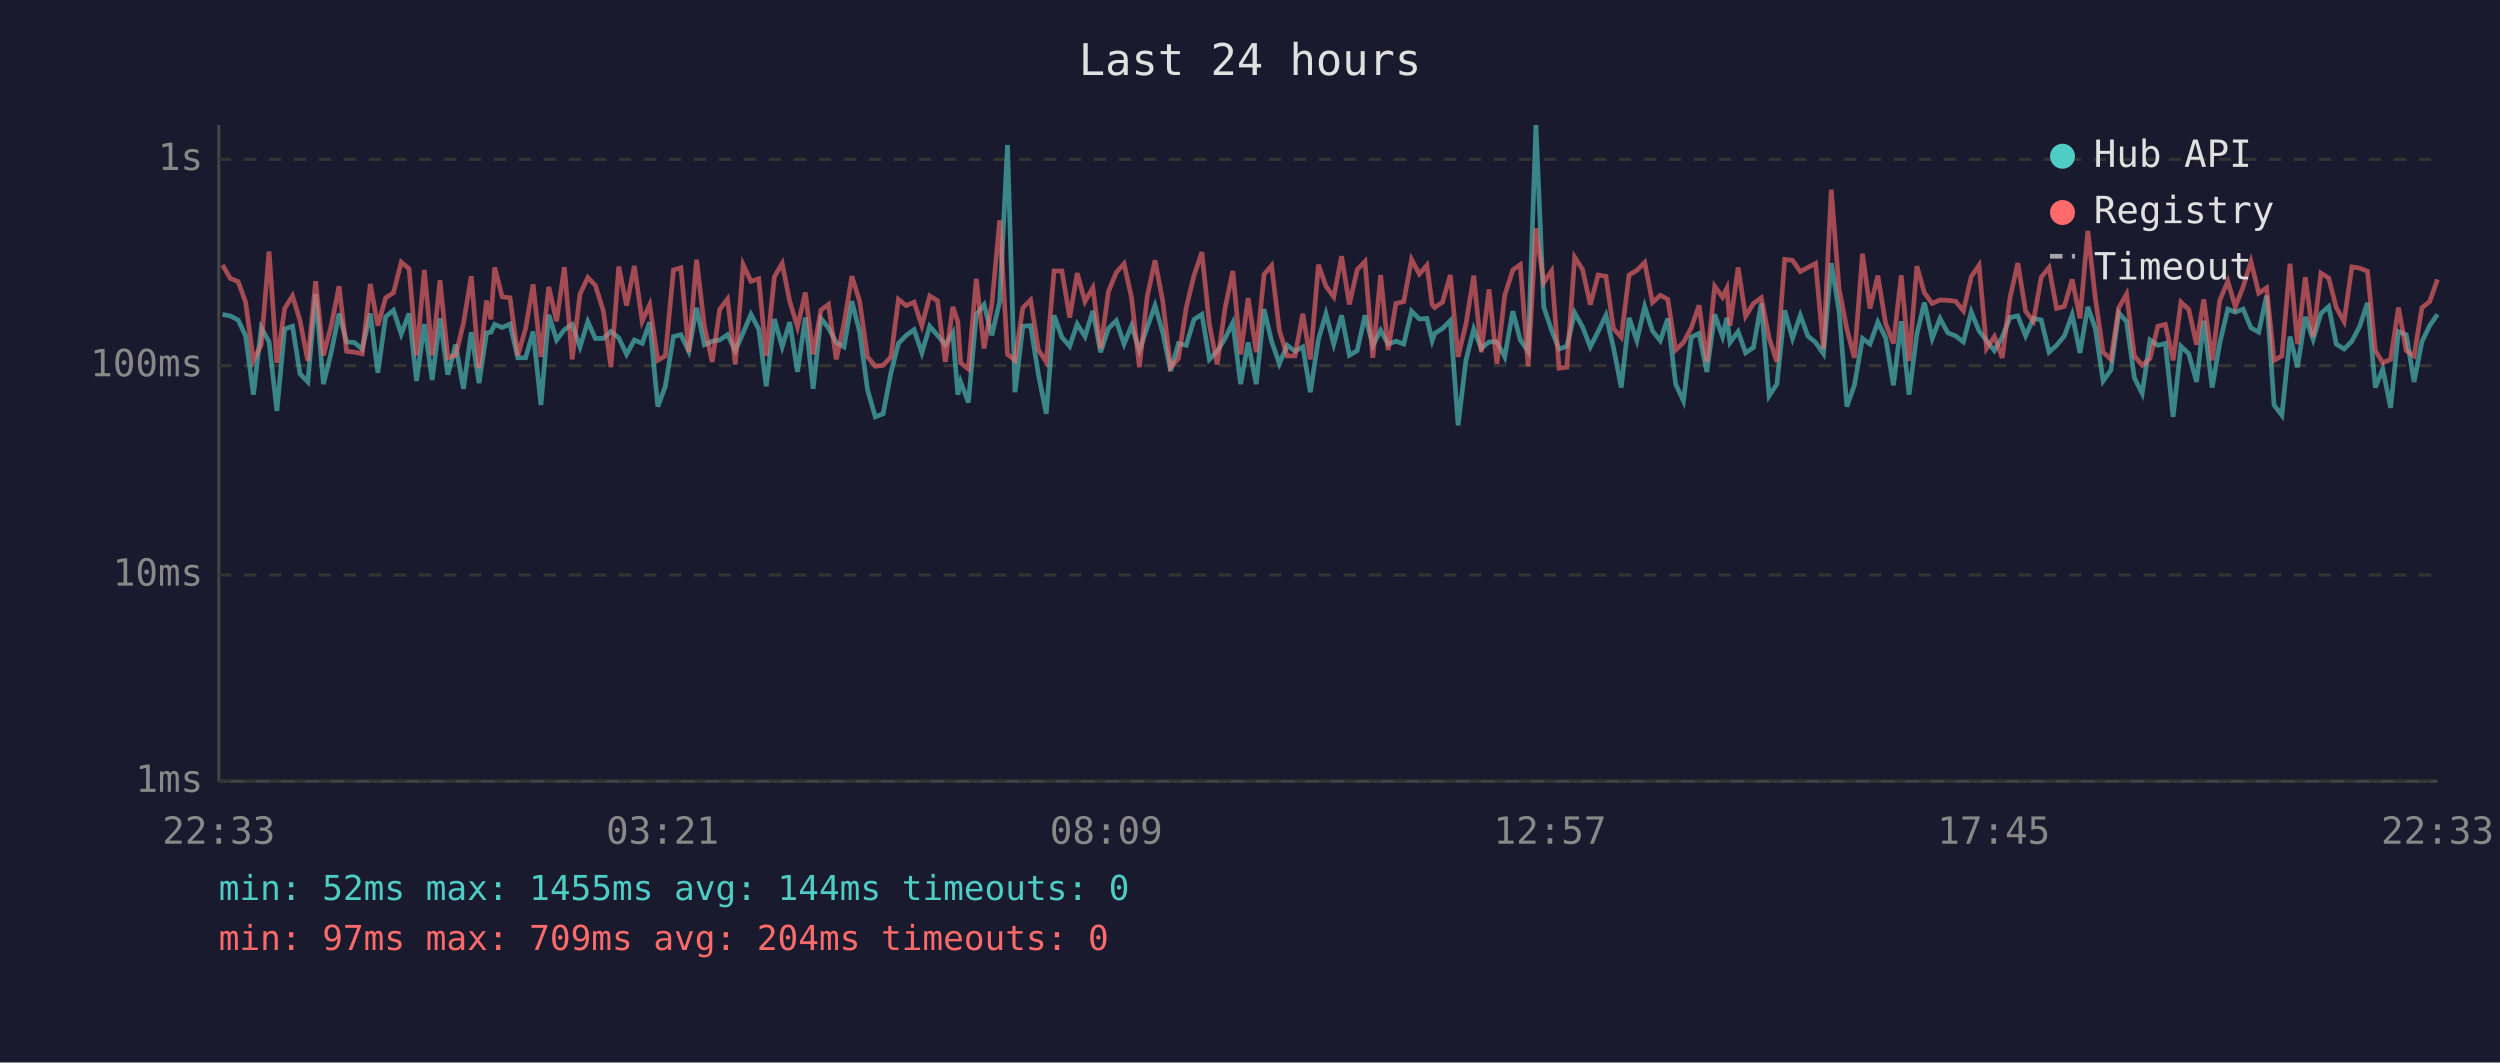
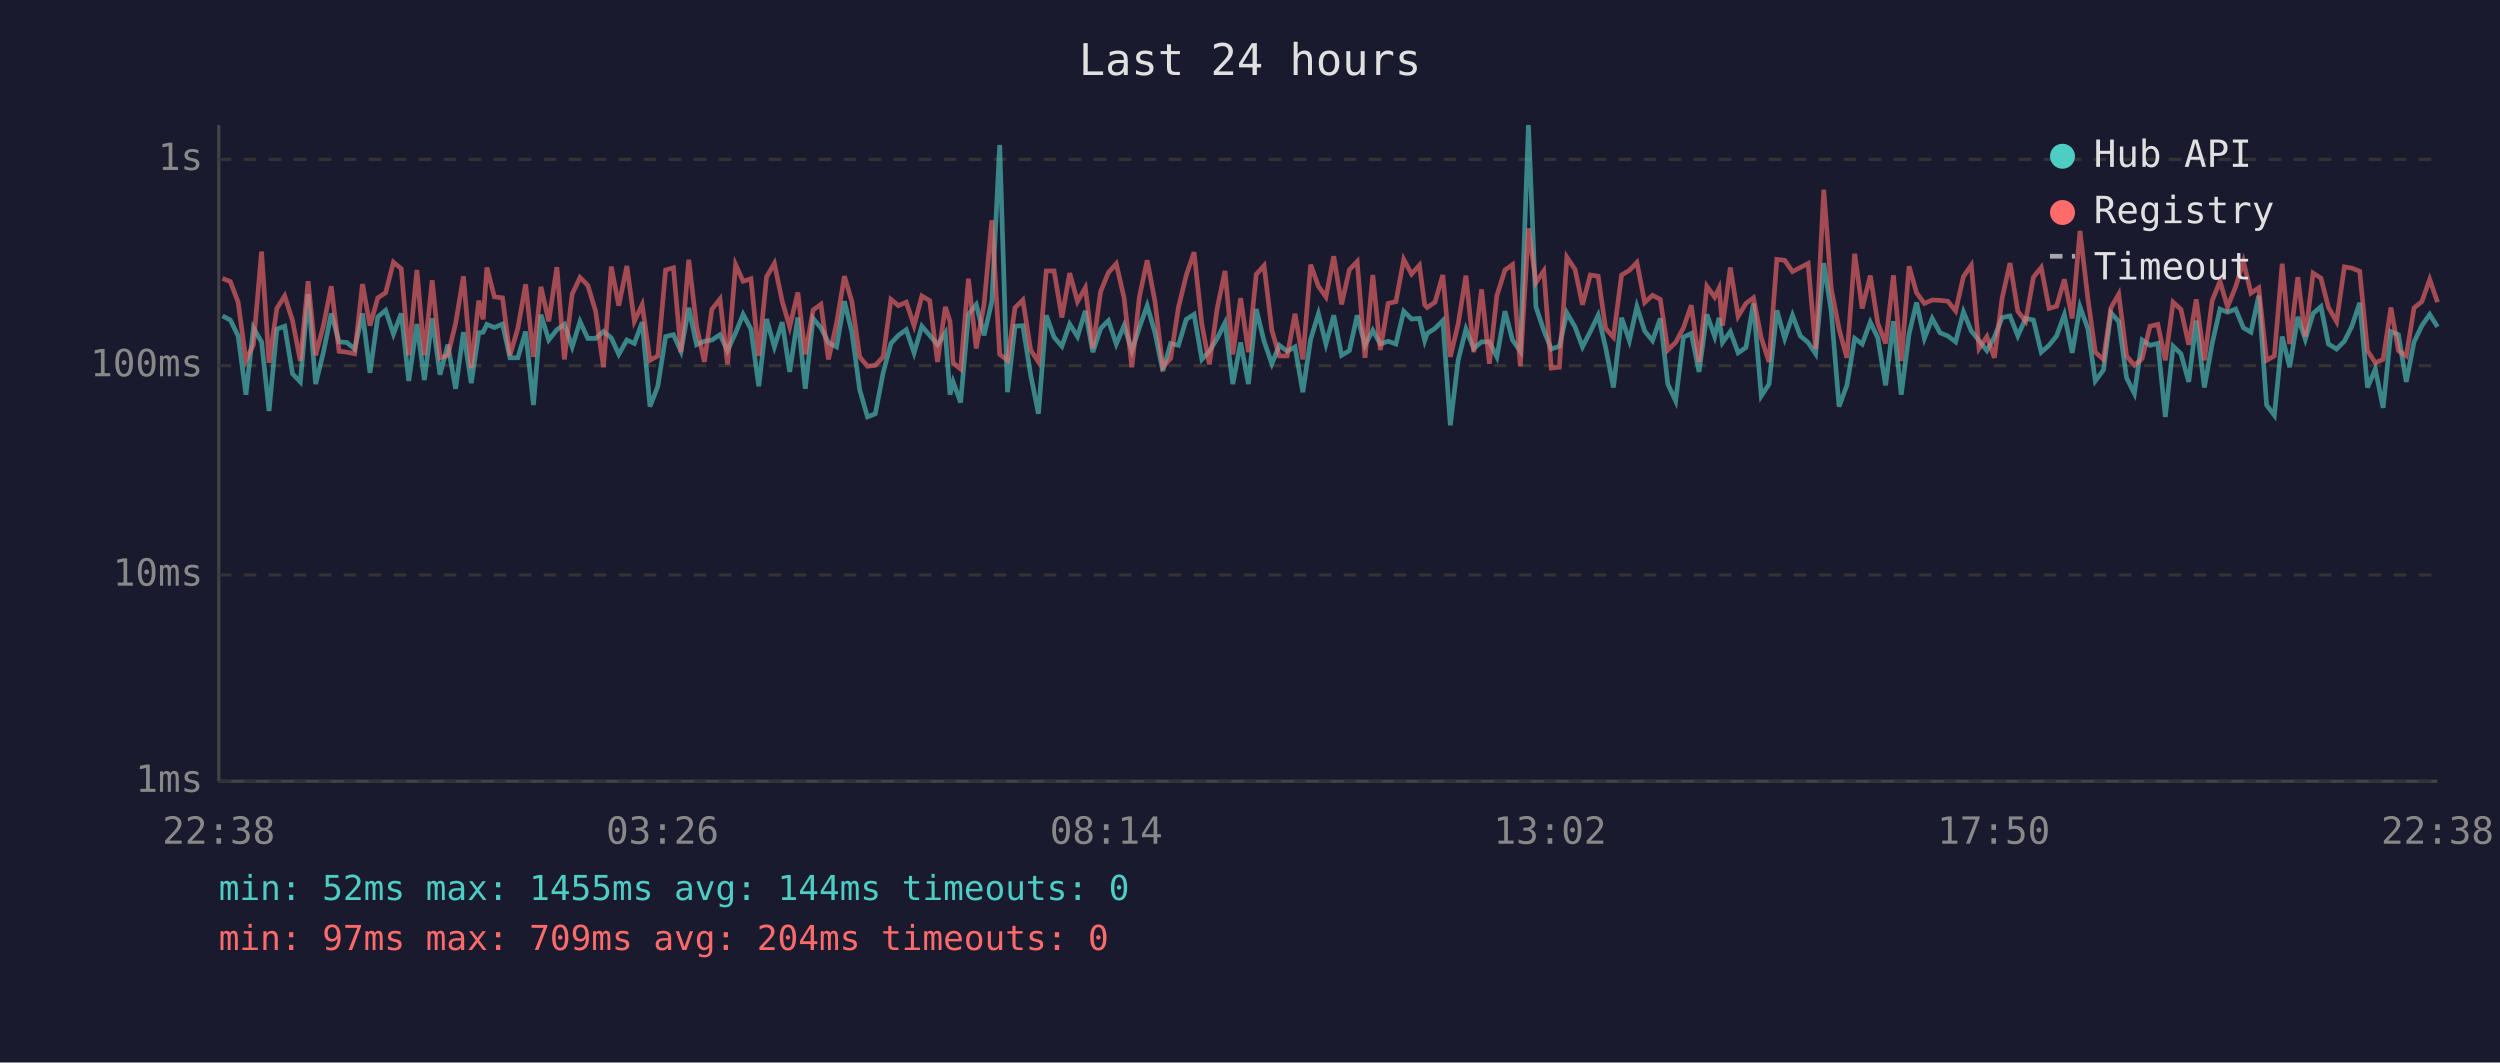
<svg xmlns="http://www.w3.org/2000/svg" viewBox="0 0 800 340" font-family="monospace" font-size="12">
  <rect width="800" height="340" fill="#1a1a2e" />
  <text x="400" y="24" fill="#e0e0e0" font-size="14" text-anchor="middle">Last 24 hours</text>
  <line x1="70" y1="40" x2="70" y2="250" stroke="#444" stroke-width="1" />
  <line x1="70" y1="250" x2="780" y2="250" stroke="#444" stroke-width="1" />
  <line x1="70" y1="250" x2="780" y2="250" stroke="#333" stroke-width="1" stroke-dasharray="4" />
  <text x="65" y="250" fill="#888" text-anchor="end" dominant-baseline="middle">1ms</text>
  <line x1="70" y1="184" x2="780" y2="184" stroke="#333" stroke-width="1" stroke-dasharray="4" />
  <text x="65" y="184" fill="#888" text-anchor="end" dominant-baseline="middle">10ms</text>
  <line x1="70" y1="117" x2="780" y2="117" stroke="#333" stroke-width="1" stroke-dasharray="4" />
  <text x="65" y="117" fill="#888" text-anchor="end" dominant-baseline="middle">100ms</text>
  <line x1="70" y1="51" x2="780" y2="51" stroke="#333" stroke-width="1" stroke-dasharray="4" />
  <text x="65" y="51" fill="#888" text-anchor="end" dominant-baseline="middle">1s</text>
-   <text x="70" y="270" fill="#888" text-anchor="middle">22:33</text>
-   <text x="212" y="270" fill="#888" text-anchor="middle">03:21</text>
-   <text x="354" y="270" fill="#888" text-anchor="middle">08:09</text>
-   <text x="496" y="270" fill="#888" text-anchor="middle">12:57</text>
-   <text x="638" y="270" fill="#888" text-anchor="middle">17:45</text>
-   <text x="780" y="270" fill="#888" text-anchor="middle">22:33</text>
-   <polyline points="71.2,100.6 73.7,101.1 76.2,102.4 78.6,107.5 81.1,126.3 83.6,104.9 86.1,109.4 88.6,131.5 91.1,105.3 93.6,104.4 96.0,119.6 98.5,122.2 101.0,94.1 103.5,122.9 106.0,112.7 108.5,100.3 110.9,109.4 113.4,109.6 115.9,111.7 118.5,100.3 120.9,119.3 123.4,101.4 125.9,99.3 128.4,106.9 130.9,100.3 133.3,121.9 135.8,103.7 138.3,121.6 140.8,101.9 143.3,119.9 145.8,110.3 148.3,124.4 150.8,106.3 153.3,122.6 155.7,106.5 157.1,106.3 158.3,103.8 160.7,104.8 163.2,103.7 165.7,114.5 168.2,114.5 170.6,106.1 173.1,129.6 175.6,100.7 178.1,108.8 180.6,105.5 183.1,103.8 185.6,111.0 188.1,102.9 190.5,108.3 193.1,108.3 195.5,106.1 198.0,108.1 200.5,113.4 203.0,108.8 205.5,109.9 207.9,103.1 210.5,130.1 212.9,123.6 215.5,107.7 217.9,107.1 220.4,112.4 222.9,98.5 225.4,110.3 227.9,109.2 230.3,108.8 232.8,107.1 235.3,112.2 237.8,106.5 240.3,100.6 242.8,105.3 245.2,123.6 247.8,102.1 250.3,111.0 252.7,103.1 255.2,119.0 257.7,101.6 260.2,124.4 262.7,101.9 265.1,104.9 267.6,109.6 270.1,111.0 272.6,96.4 275.1,106.3 277.6,124.7 280.1,133.4 282.6,132.4 285.1,119.3 287.5,109.9 290.0,107.3 292.5,105.5 295.0,112.9 297.5,104.4 300.0,107.3 302.5,110.3 304.9,106.5 306.5,126.3 307.4,122.2 309.9,128.8 312.4,100.6 314.9,97.5 317.4,107.3 319.9,96.4 322.4,46.4 324.8,125.5 327.3,104.4 329.8,104.2 332.3,119.9 334.8,132.4 337.3,100.9 339.8,107.9 342.3,110.8 344.7,103.7 347.2,107.7 349.7,99.5 352.2,112.7 354.7,105.1 357.2,102.6 359.7,110.1 362.1,104.2 364.6,112.2 367.1,104.8 369.6,97.8 372.1,106.5 374.6,118.7 377.1,109.9 379.6,110.5 382.1,102.2 384.6,100.6 387.0,115.0 389.5,112.4 392.0,108.3 394.5,103.3 397.0,122.9 399.4,109.6 402.0,122.9 404.5,98.9 406.9,109.2 409.4,116.4 411.9,110.5 414.4,112.4 416.9,111.0 419.3,125.5 421.9,108.6 424.3,100.4 426.8,110.1 429.3,100.9 431.8,113.7 434.3,112.2 436.8,100.9 439.3,110.5 441.8,105.7 444.2,110.1 446.7,109.2 449.2,110.1 451.7,99.6 454.2,102.1 456.6,101.9 458.3,109.0 459.1,106.7 461.6,105.1 464.1,102.6 466.6,136.1 469.1,115.3 471.6,105.3 474.0,111.5 476.5,109.4 479.0,109.4 481.5,114.2 484.1,99.6 486.5,108.8 489.0,112.4 491.5,40.0 494.0,98.2 496.5,105.7 498.9,111.7 501.4,110.8 503.9,100.1 506.4,104.6 508.9,111.0 511.4,106.1 513.9,100.9 516.3,111.2 518.8,124.0 521.3,101.7 523.8,109.0 526.3,98.1 528.8,105.9 531.3,109.0 533.7,101.9 536.2,122.9 538.7,128.3 541.2,107.9 543.7,106.7 546.2,119.0 548.7,100.6 551.2,107.7 552.6,101.7 553.6,109.6 556.2,106.1 558.6,112.9 561.1,111.2 563.6,97.1 566.1,126.7 568.6,122.9 571.1,99.3 573.6,108.3 576.1,100.9 578.5,107.5 581.0,109.6 583.5,113.2 586.0,84.2 588.5,99.6 591.0,130.1 593.4,123.3 596.0,108.3 598.4,110.1 600.9,103.1 603.4,108.1 605.9,123.3 608.4,102.8 610.9,126.3 613.4,106.9 615.8,96.8 618.3,108.3 620.8,101.9 623.3,106.5 625.8,107.5 628.3,109.4 630.8,99.8 633.3,105.9 635.7,109.0 638.2,112.2 640.7,107.9 643.2,101.6 645.7,101.1 648.2,107.5 650.7,101.9 653.2,102.4 655.7,112.7 658.1,110.5 660.6,107.5 663.1,100.7 665.6,112.9 668.1,98.2 670.5,105.1 673.0,121.9 675.5,118.4 678.0,100.1 680.5,102.9 683.0,120.9 685.5,125.9 688.0,108.8 690.5,110.5 692.9,109.9 695.4,133.4 697.9,110.8 700.4,113.2 702.9,122.2 705.2,102.6 707.9,124.0 710.3,109.9 712.9,98.9 715.3,99.9 717.8,98.9 720.3,104.9 722.8,106.3 725.3,94.6 727.7,129.6 730.2,132.9 732.8,107.7 735.2,117.5 737.7,101.4 740.2,108.6 742.7,100.3 745.2,98.1 747.6,110.1 750.1,111.7 752.6,109.2 755.1,104.4 757.6,96.9 760.1,124.0 762.5,118.1 765.0,130.5 767.5,106.1 770.0,107.1 772.5,122.2 775.0,109.4 777.5,104.2 780.0,100.6" fill="none" stroke="#4ecdc4" stroke-width="1.5" opacity="0.6" />
-   <polyline points="71.2,84.8 73.7,89.1 76.2,90.1 78.6,96.7 81.1,115.3 83.6,110.3 86.1,80.5 88.6,116.1 91.1,98.7 93.6,94.7 96.0,102.6 98.5,115.5 101.0,90.0 103.5,113.7 106.0,104.2 108.5,91.6 110.9,112.4 113.4,112.7 115.9,113.2 118.5,90.9 120.9,104.2 123.4,95.3 125.9,93.7 128.4,83.9 130.9,86.0 133.3,113.7 135.8,86.4 138.3,113.7 140.8,89.7 143.3,114.5 145.8,113.7 148.3,103.5 150.8,88.4 153.3,117.8 155.7,96.2 157.1,102.2 158.3,85.6 160.7,95.0 163.2,95.3 165.7,113.7 168.2,105.1 170.6,91.0 173.1,114.2 175.6,91.8 178.1,102.8 180.6,85.5 183.1,115.0 185.6,94.1 188.1,88.8 190.5,91.3 193.1,99.6 195.5,117.5 198.0,85.3 200.5,97.8 203.0,85.1 205.5,102.8 207.9,97.5 210.5,115.3 212.9,113.9 215.5,86.4 217.9,85.7 220.4,112.7 222.9,83.1 225.4,104.4 227.9,115.8 230.3,99.0 232.8,95.7 235.3,116.6 237.8,84.7 240.3,90.0 242.8,89.2 245.2,113.9 247.8,88.6 250.3,84.3 252.7,96.4 255.2,104.6 257.7,93.6 260.2,113.4 262.7,99.2 265.1,97.4 267.6,115.0 270.1,103.5 272.6,88.4 275.1,96.5 277.6,114.2 280.1,117.2 282.6,116.9 285.1,114.2 287.5,95.8 290.0,97.8 292.5,96.7 295.0,104.2 297.5,94.7 300.0,96.2 302.5,115.8 304.9,98.2 306.5,102.9 307.4,116.1 309.9,118.1 312.4,89.2 314.9,111.5 317.4,97.4 319.9,70.5 322.4,113.4 324.8,115.3 327.3,98.5 329.8,96.0 332.3,112.0 334.8,115.8 337.3,86.7 339.8,86.7 342.3,101.6 344.7,87.4 347.2,96.5 349.7,92.1 352.2,111.5 354.7,93.3 357.2,87.2 359.7,84.4 362.1,95.3 364.6,117.5 367.1,95.0 369.6,83.3 372.1,96.5 374.6,117.5 377.1,114.7 379.6,98.4 382.1,88.1 384.6,80.7 387.0,103.8 389.5,116.6 392.0,98.7 394.5,86.7 397.0,113.4 399.4,95.4 402.0,112.7 404.5,87.8 406.9,85.0 409.4,105.7 411.9,113.9 414.4,113.9 416.9,100.4 419.3,115.0 421.9,84.7 424.3,91.6 426.8,95.0 429.3,82.0 431.8,97.4 434.3,86.3 436.8,83.7 439.3,114.5 441.8,88.0 444.2,112.0 446.7,97.1 449.2,96.5 451.7,83.0 454.2,87.7 456.6,84.9 458.3,97.5 459.1,98.4 461.6,96.7 464.1,88.0 466.6,114.2 469.1,103.7 471.6,88.2 474.0,112.7 476.5,92.6 479.0,116.4 481.5,94.6 484.1,86.4 486.5,84.7 489.0,117.2 491.5,73.1 494.0,90.4 496.5,86.7 498.9,117.8 501.4,117.5 503.9,82.3 506.4,86.2 508.9,97.5 511.4,88.0 513.9,88.4 516.3,105.1 518.8,107.9 521.3,88.0 523.8,86.5 526.3,84.0 528.8,96.8 531.3,94.5 533.7,95.8 536.2,112.0 538.7,109.6 541.2,104.9 543.7,97.7 546.2,115.8 548.7,91.6 551.2,95.1 552.6,92.2 553.6,104.2 556.2,85.6 558.6,101.2 561.1,97.1 563.6,95.3 566.1,108.1 568.6,115.8 571.1,83.0 573.6,83.3 576.1,86.9 578.5,85.6 581.0,84.3 583.5,111.7 586.0,60.7 588.5,92.4 591.0,105.3 593.4,114.5 596.0,81.2 598.4,98.7 600.9,88.2 603.4,103.5 605.9,109.9 608.4,88.1 610.9,115.5 613.4,85.2 615.8,93.7 618.3,97.1 620.8,96.0 623.3,96.1 625.8,96.4 628.3,99.5 630.8,88.5 633.3,84.9 635.7,111.5 638.2,107.7 640.7,114.5 643.2,95.3 645.7,84.2 648.2,99.6 650.7,102.8 653.2,88.7 655.7,85.6 658.1,98.7 660.6,98.0 663.1,89.4 665.6,101.9 668.1,73.9 670.5,95.4 673.0,112.7 675.5,115.0 678.0,98.5 680.5,94.1 683.0,113.9 685.5,116.9 688.0,114.7 690.5,104.4 692.9,103.8 695.4,115.3 697.9,96.7 700.4,99.0 702.9,110.3 705.2,95.8 707.9,115.3 710.3,96.2 712.9,90.0 715.3,98.2 717.8,91.8 720.3,83.7 722.8,93.8 725.3,92.1 727.7,115.3 730.2,113.9 732.8,84.4 735.2,110.1 737.7,88.7 740.2,107.7 742.7,87.4 745.2,89.0 747.6,98.4 750.1,102.9 752.6,85.4 755.1,85.8 757.6,86.8 760.1,112.2 762.5,116.1 765.0,115.0 767.5,98.4 770.0,112.2 772.5,113.9 775.0,98.5 777.5,96.5 780.0,89.4" fill="none" stroke="#ff6b6b" stroke-width="1.5" opacity="0.6" />
+   <text x="70" y="270" fill="#888" text-anchor="middle">22:38</text>
+   <text x="212" y="270" fill="#888" text-anchor="middle">03:26</text>
+   <text x="354" y="270" fill="#888" text-anchor="middle">08:14</text>
+   <text x="496" y="270" fill="#888" text-anchor="middle">13:02</text>
+   <text x="638" y="270" fill="#888" text-anchor="middle">17:50</text>
+   <text x="780" y="270" fill="#888" text-anchor="middle">22:38</text>
+   <polyline points="71.2,101.1 73.7,102.4 76.2,107.5 78.7,126.3 81.1,104.9 83.7,109.4 86.1,131.5 88.6,105.3 91.1,104.4 93.6,119.6 96.1,122.2 98.6,94.1 101.0,122.9 103.5,112.7 106.0,100.3 108.5,109.4 111.0,109.6 113.5,111.7 116.0,100.3 118.4,119.3 120.9,101.4 123.4,99.3 125.9,106.9 128.4,100.3 130.8,121.9 133.4,103.7 135.8,121.6 138.3,101.9 140.8,119.9 143.3,110.3 145.8,124.4 148.3,106.3 150.8,122.6 153.2,106.5 154.6,106.3 155.8,103.8 158.2,104.8 160.8,103.7 163.2,114.5 165.7,114.5 168.2,106.1 170.7,129.6 173.1,100.7 175.6,108.8 178.2,105.5 180.6,103.8 183.1,111.0 185.6,102.9 188.1,108.3 190.6,108.3 193.1,106.1 195.6,108.1 198.0,113.4 200.6,108.8 203.0,109.9 205.5,103.1 208.0,130.1 210.5,123.6 213.0,107.7 215.5,107.1 217.9,112.4 220.4,98.5 222.9,110.3 225.4,109.2 227.8,108.8 230.4,107.1 232.8,112.2 235.4,106.5 237.8,100.6 240.3,105.3 242.8,123.6 245.3,102.1 247.8,111.0 250.3,103.1 252.7,119.0 255.3,101.6 257.7,124.4 260.2,101.9 262.7,104.9 265.1,109.6 267.7,111.0 270.2,96.4 272.6,106.3 275.1,124.7 277.6,133.4 280.1,132.4 282.6,119.3 285.1,109.9 287.5,107.3 290.0,105.5 292.5,112.9 295.0,104.4 297.5,107.3 300.0,110.3 302.5,106.5 304.0,126.3 305.0,122.2 307.4,128.8 309.9,100.6 312.4,97.5 314.9,107.3 317.4,96.4 319.9,46.4 322.4,125.5 324.8,104.4 327.3,104.2 329.8,119.9 332.3,132.4 334.8,100.9 337.3,107.9 339.8,110.8 342.3,103.7 344.8,107.7 347.3,99.5 349.7,112.7 352.2,105.1 354.7,102.6 357.2,110.1 359.7,104.2 362.2,112.2 364.6,104.8 367.1,97.8 369.6,106.5 372.1,118.7 374.6,109.9 377.1,110.5 379.6,102.2 382.1,100.6 384.6,115.0 387.0,112.4 389.5,108.3 392.0,103.3 394.5,122.9 397.0,109.6 399.5,122.9 402.0,98.9 404.5,109.2 407.0,116.4 409.4,110.5 411.9,112.4 414.4,111.0 416.9,125.5 419.4,108.6 421.9,100.4 424.3,110.1 426.8,100.9 429.3,113.7 431.8,112.2 434.3,100.9 436.8,110.5 439.3,105.7 441.7,110.1 444.2,109.2 446.7,110.1 449.2,99.6 451.7,102.1 454.2,101.9 455.9,109.0 456.7,106.7 459.2,105.1 461.7,102.6 464.1,136.1 466.6,115.3 469.1,105.3 471.6,111.5 474.1,109.4 476.6,109.4 479.0,114.2 481.6,99.6 484.0,108.8 486.5,112.4 489.1,40.0 491.5,98.2 494.0,105.7 496.4,111.7 499.0,110.8 501.4,100.1 504.0,104.6 506.4,111.0 508.9,106.1 511.4,100.9 513.8,111.2 516.3,124.0 518.9,101.7 521.4,109.0 523.8,98.1 526.3,105.9 528.8,109.0 531.3,101.9 533.7,122.9 536.2,128.3 538.7,107.9 541.2,106.7 543.7,119.0 546.2,100.6 548.7,107.7 550.1,101.7 551.2,109.6 553.7,106.1 556.2,112.9 558.7,111.2 561.1,97.1 563.6,126.7 566.1,122.9 568.6,99.3 571.1,108.3 573.6,100.9 576.1,107.5 578.6,109.6 581.0,113.2 583.6,84.2 586.0,99.6 588.5,130.1 591.0,123.3 593.5,108.3 595.9,110.1 598.5,103.1 600.9,108.1 603.4,123.3 605.9,102.8 608.4,126.3 610.9,106.9 613.3,96.8 615.8,108.3 618.3,101.9 620.8,106.5 623.3,107.5 625.8,109.4 628.3,99.8 630.8,105.9 633.3,109.0 635.8,112.2 638.2,107.9 640.7,101.6 643.2,101.1 645.7,107.5 648.2,101.9 650.7,102.4 653.2,112.7 655.7,110.5 658.1,107.5 660.6,100.7 663.1,112.9 665.6,98.2 668.1,105.1 670.5,121.9 673.1,118.4 675.5,100.1 678.0,102.9 680.5,120.9 683.0,125.9 685.5,108.8 688.0,110.5 690.5,109.9 692.9,133.4 695.4,110.8 697.9,113.2 700.4,122.2 702.8,102.6 705.4,124.0 707.9,109.9 710.4,98.9 712.8,99.9 715.4,98.9 717.9,104.9 720.3,106.3 722.8,94.6 725.3,129.6 727.8,132.9 730.3,107.7 732.7,117.5 735.3,101.4 737.7,108.6 740.2,100.3 742.7,98.1 745.1,110.1 747.7,111.7 750.2,109.2 752.6,104.4 755.1,96.9 757.6,124.0 760.1,118.1 762.6,130.5 765.1,106.1 767.5,107.1 770.0,122.2 772.5,109.4 775.0,104.2 777.5,100.6 780.0,104.6" fill="none" stroke="#4ecdc4" stroke-width="1.5" opacity="0.6" />
+   <polyline points="71.2,89.1 73.7,90.1 76.2,96.7 78.7,115.3 81.1,110.3 83.7,80.5 86.1,116.1 88.6,98.7 91.1,94.7 93.6,102.6 96.1,115.5 98.6,90.0 101.0,113.7 103.5,104.2 106.0,91.6 108.5,112.4 111.0,112.7 113.5,113.2 116.0,90.9 118.4,104.2 120.9,95.3 123.4,93.7 125.9,83.9 128.4,86.0 130.8,113.7 133.4,86.4 135.8,113.7 138.3,89.7 140.8,114.5 143.3,113.7 145.8,103.5 148.3,88.4 150.8,117.8 153.2,96.2 154.6,102.2 155.8,85.6 158.2,95.0 160.8,95.3 163.2,113.7 165.7,105.1 168.2,91.0 170.7,114.2 173.1,91.8 175.6,102.8 178.2,85.5 180.6,115.0 183.1,94.1 185.6,88.8 188.1,91.3 190.6,99.6 193.1,117.5 195.6,85.3 198.0,97.8 200.6,85.1 203.0,102.8 205.5,97.5 208.0,115.3 210.5,113.9 213.0,86.4 215.5,85.7 217.9,112.7 220.4,83.1 222.9,104.4 225.4,115.8 227.8,99.0 230.4,95.7 232.8,116.6 235.4,84.7 237.8,90.0 240.3,89.2 242.8,113.9 245.3,88.6 247.8,84.3 250.3,96.4 252.7,104.6 255.3,93.6 257.7,113.4 260.2,99.2 262.7,97.4 265.1,115.0 267.7,103.5 270.2,88.4 272.6,96.5 275.1,114.2 277.6,117.2 280.1,116.9 282.6,114.2 285.1,95.8 287.5,97.8 290.0,96.7 292.5,104.2 295.0,94.7 297.5,96.2 300.0,115.8 302.5,98.2 304.0,102.9 305.0,116.1 307.4,118.1 309.9,89.2 312.4,111.5 314.9,97.4 317.4,70.5 319.9,113.4 322.4,115.3 324.8,98.5 327.3,96.0 329.8,112.0 332.3,115.8 334.8,86.7 337.3,86.7 339.8,101.6 342.3,87.4 344.8,96.5 347.3,92.1 349.7,111.5 352.2,93.3 354.7,87.2 357.2,84.4 359.7,95.3 362.2,117.5 364.6,95.0 367.1,83.3 369.6,96.5 372.1,117.5 374.6,114.7 377.1,98.4 379.6,88.1 382.1,80.7 384.6,103.8 387.0,116.6 389.5,98.7 392.0,86.7 394.5,113.4 397.0,95.4 399.5,112.7 402.0,87.8 404.5,85.0 407.0,105.7 409.4,113.9 411.9,113.9 414.4,100.4 416.9,115.0 419.4,84.7 421.9,91.6 424.3,95.0 426.8,82.0 429.3,97.4 431.8,86.3 434.3,83.7 436.8,114.5 439.3,88.0 441.7,112.0 444.2,97.1 446.7,96.5 449.2,83.0 451.7,87.7 454.2,84.9 455.9,97.5 456.7,98.4 459.2,96.7 461.7,88.0 464.1,114.2 466.6,103.7 469.1,88.2 471.6,112.7 474.1,92.6 476.6,116.4 479.0,94.6 481.6,86.4 484.0,84.7 486.5,117.2 489.1,73.1 491.5,90.4 494.0,86.7 496.4,117.8 499.0,117.5 501.4,82.3 504.0,86.2 506.4,97.5 508.9,88.0 511.4,88.4 513.8,105.1 516.3,107.9 518.9,88.0 521.4,86.5 523.8,84.0 526.3,96.8 528.8,94.5 531.3,95.8 533.7,112.0 536.2,109.6 538.7,104.9 541.2,97.7 543.7,115.8 546.2,91.6 548.7,95.1 550.1,92.2 551.2,104.2 553.7,85.6 556.2,101.2 558.7,97.1 561.1,95.3 563.6,108.1 566.1,115.8 568.6,83.0 571.1,83.3 573.6,86.9 576.1,85.6 578.6,84.3 581.0,111.7 583.6,60.7 586.0,92.4 588.5,105.3 591.0,114.5 593.5,81.2 595.9,98.7 598.5,88.2 600.9,103.5 603.4,109.9 605.9,88.1 608.4,115.5 610.9,85.2 613.3,93.7 615.8,97.1 618.3,96.0 620.8,96.1 623.3,96.4 625.8,99.5 628.3,88.5 630.8,84.9 633.3,111.5 635.8,107.7 638.2,114.5 640.7,95.3 643.2,84.2 645.7,99.6 648.2,102.8 650.7,88.7 653.2,85.6 655.7,98.7 658.1,98.0 660.6,89.4 663.1,101.9 665.6,73.9 668.1,95.4 670.5,112.7 673.1,115.0 675.5,98.5 678.0,94.1 680.5,113.9 683.0,116.9 685.5,114.7 688.0,104.4 690.5,103.8 692.9,115.3 695.4,96.7 697.9,99.0 700.4,110.3 702.8,95.8 705.4,115.3 707.9,96.2 710.4,90.0 712.8,98.2 715.4,91.8 717.9,83.7 720.3,93.8 722.8,92.1 725.3,115.3 727.8,113.9 730.3,84.4 732.7,110.1 735.3,88.7 737.7,107.7 740.2,87.4 742.7,89.0 745.1,98.4 747.7,102.9 750.2,85.4 752.6,85.8 755.1,86.8 757.6,112.2 760.1,116.1 762.6,115.0 765.1,98.4 767.5,112.2 770.0,113.9 772.5,98.5 775.0,96.5 777.5,89.4 780.0,96.7" fill="none" stroke="#ff6b6b" stroke-width="1.5" opacity="0.6" />
  <circle cx="660" cy="50" r="4" fill="#4ecdc4" />
  <text x="670" y="50" fill="#e0e0e0" dominant-baseline="middle">Hub API</text>
  <circle cx="660" cy="68" r="4" fill="#ff6b6b" />
  <text x="670" y="68" fill="#e0e0e0" dominant-baseline="middle">Registry</text>
  <line x1="656" y1="82" x2="664" y2="82" stroke="#e0e0e0" stroke-width="1.5" stroke-dasharray="4,3" opacity="0.7" />
  <text x="670" y="86" fill="#e0e0e0" dominant-baseline="middle">Timeout</text>
  <text x="70" y="288" fill="#4ecdc4" font-size="11">min: 52ms  max: 1455ms  avg: 144ms  timeouts: 0</text>
  <text x="70" y="304" fill="#ff6b6b" font-size="11">min: 97ms  max: 709ms  avg: 204ms  timeouts: 0</text>
</svg>
